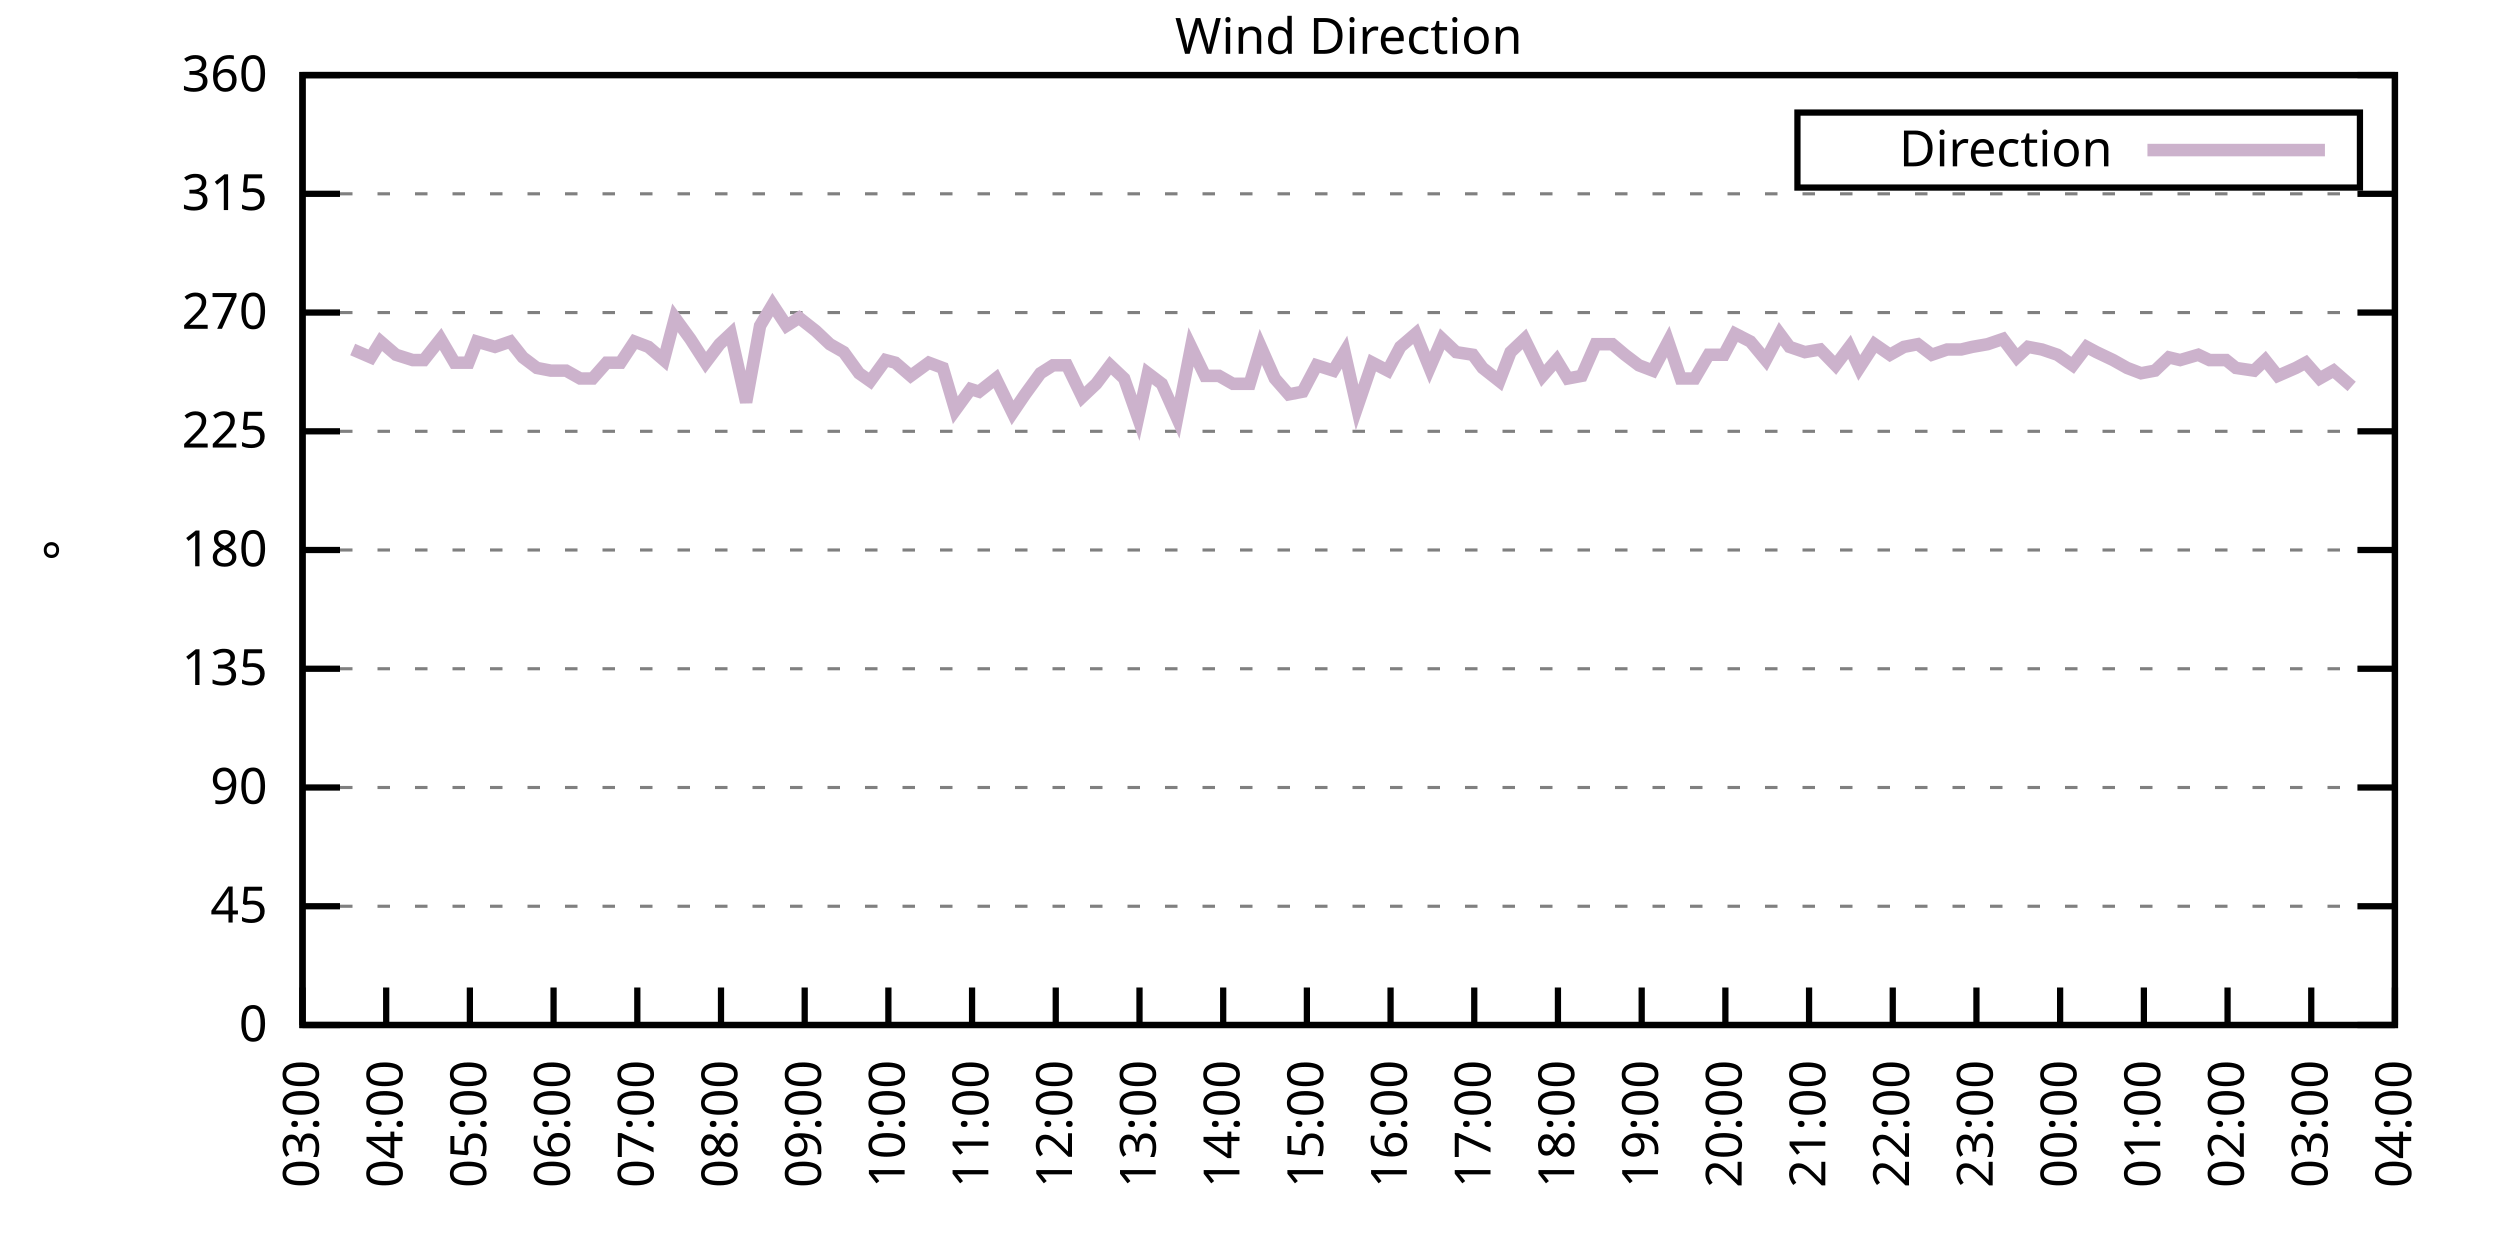
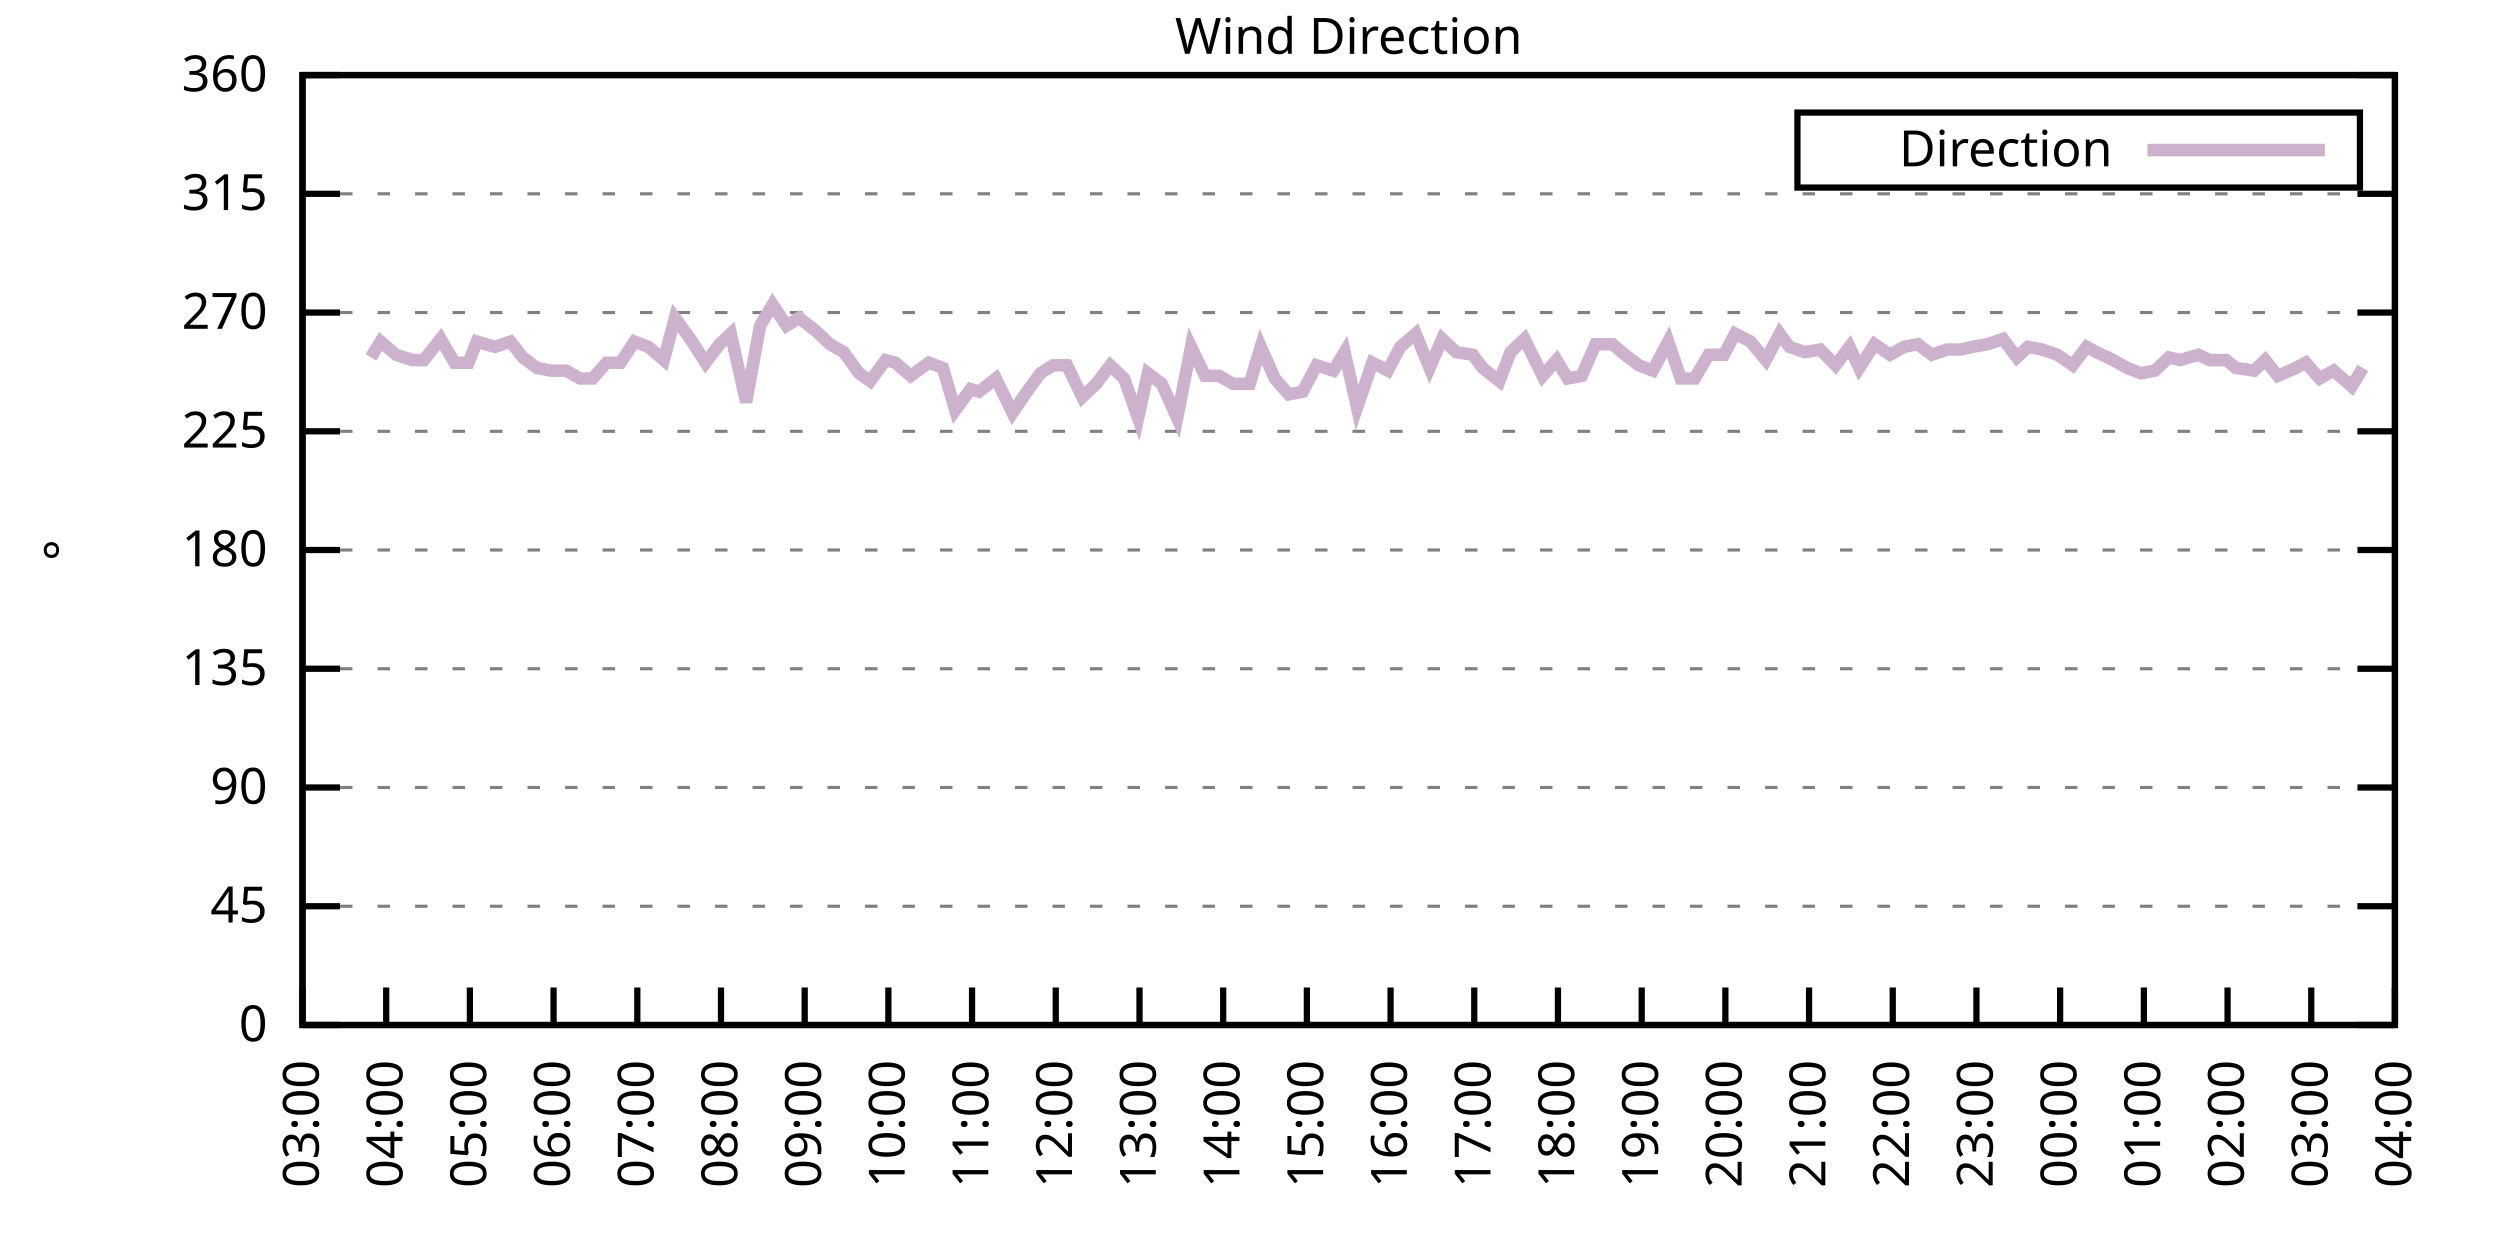
<svg xmlns="http://www.w3.org/2000/svg" xmlns:xlink="http://www.w3.org/1999/xlink" width="400" height="200" viewBox="0 0 400 200">
  <g id="gnuplot_canvas">
    <rect x="0" y="0" width="400" height="200" fill="none" />
    <defs>
      <circle id="gpDot" r="0.5" stroke-width="0.5" stroke="currentColor" />
      <path id="gpPt0" stroke-width="0.333" stroke="currentColor" d="M-1,0 h2 M0,-1 v2" />
      <path id="gpPt1" stroke-width="0.333" stroke="currentColor" d="M-1,-1 L1,1 M1,-1 L-1,1" />
      <path id="gpPt2" stroke-width="0.333" stroke="currentColor" d="M-1,0 L1,0 M0,-1 L0,1 M-1,-1 L1,1 M-1,1 L1,-1" />
      <rect id="gpPt3" stroke-width="0.333" stroke="currentColor" x="-1" y="-1" width="2" height="2" />
      <rect id="gpPt4" stroke-width="0.333" stroke="currentColor" fill="currentColor" x="-1" y="-1" width="2" height="2" />
      <circle id="gpPt5" stroke-width="0.333" stroke="currentColor" cx="0" cy="0" r="1" />
      <use xlink:href="#gpPt5" id="gpPt6" fill="currentColor" stroke="none" />
      <path id="gpPt7" stroke-width="0.333" stroke="currentColor" d="M0,-1.33 L-1.33,0.67 L1.33,0.67 z" />
      <use xlink:href="#gpPt7" id="gpPt8" fill="currentColor" stroke="none" />
      <use xlink:href="#gpPt7" id="gpPt9" stroke="currentColor" transform="rotate(180)" />
      <use xlink:href="#gpPt9" id="gpPt10" fill="currentColor" stroke="none" />
      <use xlink:href="#gpPt3" id="gpPt11" stroke="currentColor" transform="rotate(45)" />
      <use xlink:href="#gpPt11" id="gpPt12" fill="currentColor" stroke="none" />
      <path id="gpPt13" stroke-width="0.333" stroke="currentColor" d="M0,1.330 L1.265,0.411 L0.782,-1.067 L-0.782,-1.076 L-1.265,0.411 z" />
      <use xlink:href="#gpPt13" id="gpPt14" fill="currentColor" stroke="none" />
      <filter id="textbox" filterUnits="objectBoundingBox" x="0" y="0" height="1" width="1">
        <feFlood flood-color="white" flood-opacity="1" result="bgnd" />
        <feComposite in="SourceGraphic" in2="bgnd" operator="atop" />
      </filter>
      <filter id="greybox" filterUnits="objectBoundingBox" x="0" y="0" height="1" width="1">
        <feFlood flood-color="lightgrey" flood-opacity="1" result="grey" />
        <feComposite in="SourceGraphic" in2="grey" operator="atop" />
      </filter>
    </defs>
    <g fill="none" color="white" stroke="currentColor" stroke-width="1.00" stroke-linecap="butt" stroke-linejoin="miter">
</g>
    <g fill="none" color="black" stroke="currentColor" stroke-width="1.00" stroke-linecap="butt" stroke-linejoin="miter">
      <g stroke="none" shape-rendering="crispEdges">
        <polygon fill="rgb(255, 255, 255)" points="48.40,164.00 383.18,164.00 383.18,12.02 48.40,12.02 " />
      </g>
    </g>
    <g fill="none" color="black" stroke="currentColor" stroke-width="1.00" stroke-linecap="butt" stroke-linejoin="miter">
</g>
    <g fill="none" color="black" stroke="black" stroke-width="0.50" stroke-linecap="butt" stroke-linejoin="miter">
</g>
    <g fill="none" color="gray" stroke="currentColor" stroke-width="0.50" stroke-linecap="butt" stroke-linejoin="miter">
      <path stroke="gray" stroke-dasharray="2,4" class="gridline" d="M48.40,164.00 L383.19,164.00  " />
    </g>
    <g fill="none" color="gray" stroke="gray" stroke-width="1.00" stroke-linecap="butt" stroke-linejoin="miter">
</g>
    <g fill="none" color="black" stroke="currentColor" stroke-width="1.00" stroke-linecap="butt" stroke-linejoin="miter">
      <path stroke="black" d="M48.40,164.00 L54.40,164.00 M383.19,164.00 L377.19,164.00  " />
      <g transform="translate(42.80,166.60)" stroke="none" fill="black" font-family="Sans" font-size="8.00" text-anchor="end">
        <text>
          <tspan font-family="Sans"> 0</tspan>
        </text>
      </g>
    </g>
    <g fill="none" color="black" stroke="currentColor" stroke-width="1.00" stroke-linecap="butt" stroke-linejoin="miter">
</g>
    <g fill="none" color="black" stroke="black" stroke-width="0.50" stroke-linecap="butt" stroke-linejoin="miter">
</g>
    <g fill="none" color="gray" stroke="currentColor" stroke-width="0.50" stroke-linecap="butt" stroke-linejoin="miter">
      <path stroke="gray" stroke-dasharray="2,4" class="gridline" d="M48.40,145.00 L383.19,145.00  " />
    </g>
    <g fill="none" color="gray" stroke="gray" stroke-width="1.00" stroke-linecap="butt" stroke-linejoin="miter">
</g>
    <g fill="none" color="black" stroke="currentColor" stroke-width="1.00" stroke-linecap="butt" stroke-linejoin="miter">
      <path stroke="black" d="M48.40,145.00 L54.40,145.00 M383.19,145.00 L377.19,145.00  " />
      <g transform="translate(42.80,147.60)" stroke="none" fill="black" font-family="Sans" font-size="8.00" text-anchor="end">
        <text>
          <tspan font-family="Sans"> 45</tspan>
        </text>
      </g>
    </g>
    <g fill="none" color="black" stroke="currentColor" stroke-width="1.00" stroke-linecap="butt" stroke-linejoin="miter">
</g>
    <g fill="none" color="black" stroke="black" stroke-width="0.50" stroke-linecap="butt" stroke-linejoin="miter">
</g>
    <g fill="none" color="gray" stroke="currentColor" stroke-width="0.50" stroke-linecap="butt" stroke-linejoin="miter">
      <path stroke="gray" stroke-dasharray="2,4" class="gridline" d="M48.40,126.00 L383.19,126.00  " />
    </g>
    <g fill="none" color="gray" stroke="gray" stroke-width="1.00" stroke-linecap="butt" stroke-linejoin="miter">
</g>
    <g fill="none" color="black" stroke="currentColor" stroke-width="1.00" stroke-linecap="butt" stroke-linejoin="miter">
      <path stroke="black" d="M48.40,126.00 L54.40,126.00 M383.19,126.00 L377.19,126.00  " />
      <g transform="translate(42.80,128.60)" stroke="none" fill="black" font-family="Sans" font-size="8.00" text-anchor="end">
        <text>
          <tspan font-family="Sans"> 90</tspan>
        </text>
      </g>
    </g>
    <g fill="none" color="black" stroke="currentColor" stroke-width="1.00" stroke-linecap="butt" stroke-linejoin="miter">
</g>
    <g fill="none" color="black" stroke="black" stroke-width="0.50" stroke-linecap="butt" stroke-linejoin="miter">
</g>
    <g fill="none" color="gray" stroke="currentColor" stroke-width="0.50" stroke-linecap="butt" stroke-linejoin="miter">
      <path stroke="gray" stroke-dasharray="2,4" class="gridline" d="M48.40,107.00 L383.19,107.00  " />
    </g>
    <g fill="none" color="gray" stroke="gray" stroke-width="1.00" stroke-linecap="butt" stroke-linejoin="miter">
</g>
    <g fill="none" color="black" stroke="currentColor" stroke-width="1.00" stroke-linecap="butt" stroke-linejoin="miter">
      <path stroke="black" d="M48.40,107.00 L54.40,107.00 M383.19,107.00 L377.19,107.00  " />
      <g transform="translate(42.80,109.60)" stroke="none" fill="black" font-family="Sans" font-size="8.00" text-anchor="end">
        <text>
          <tspan font-family="Sans"> 135</tspan>
        </text>
      </g>
    </g>
    <g fill="none" color="black" stroke="currentColor" stroke-width="1.00" stroke-linecap="butt" stroke-linejoin="miter">
</g>
    <g fill="none" color="black" stroke="black" stroke-width="0.50" stroke-linecap="butt" stroke-linejoin="miter">
</g>
    <g fill="none" color="gray" stroke="currentColor" stroke-width="0.50" stroke-linecap="butt" stroke-linejoin="miter">
      <path stroke="gray" stroke-dasharray="2,4" class="gridline" d="M48.40,88.00 L383.19,88.00  " />
    </g>
    <g fill="none" color="gray" stroke="gray" stroke-width="1.00" stroke-linecap="butt" stroke-linejoin="miter">
</g>
    <g fill="none" color="black" stroke="currentColor" stroke-width="1.00" stroke-linecap="butt" stroke-linejoin="miter">
      <path stroke="black" d="M48.40,88.00 L54.40,88.00 M383.19,88.00 L377.19,88.00  " />
      <g transform="translate(42.80,90.60)" stroke="none" fill="black" font-family="Sans" font-size="8.00" text-anchor="end">
        <text>
          <tspan font-family="Sans"> 180</tspan>
        </text>
      </g>
    </g>
    <g fill="none" color="black" stroke="currentColor" stroke-width="1.00" stroke-linecap="butt" stroke-linejoin="miter">
</g>
    <g fill="none" color="black" stroke="black" stroke-width="0.50" stroke-linecap="butt" stroke-linejoin="miter">
</g>
    <g fill="none" color="gray" stroke="currentColor" stroke-width="0.50" stroke-linecap="butt" stroke-linejoin="miter">
      <path stroke="gray" stroke-dasharray="2,4" class="gridline" d="M48.40,69.01 L383.19,69.01  " />
    </g>
    <g fill="none" color="gray" stroke="gray" stroke-width="1.00" stroke-linecap="butt" stroke-linejoin="miter">
</g>
    <g fill="none" color="black" stroke="currentColor" stroke-width="1.00" stroke-linecap="butt" stroke-linejoin="miter">
      <path stroke="black" d="M48.40,69.01 L54.40,69.01 M383.19,69.01 L377.19,69.01  " />
      <g transform="translate(42.80,71.61)" stroke="none" fill="black" font-family="Sans" font-size="8.00" text-anchor="end">
        <text>
          <tspan font-family="Sans"> 225</tspan>
        </text>
      </g>
    </g>
    <g fill="none" color="black" stroke="currentColor" stroke-width="1.00" stroke-linecap="butt" stroke-linejoin="miter">
</g>
    <g fill="none" color="black" stroke="black" stroke-width="0.50" stroke-linecap="butt" stroke-linejoin="miter">
</g>
    <g fill="none" color="gray" stroke="currentColor" stroke-width="0.50" stroke-linecap="butt" stroke-linejoin="miter">
      <path stroke="gray" stroke-dasharray="2,4" class="gridline" d="M48.40,50.01 L383.19,50.01  " />
    </g>
    <g fill="none" color="gray" stroke="gray" stroke-width="1.00" stroke-linecap="butt" stroke-linejoin="miter">
</g>
    <g fill="none" color="black" stroke="currentColor" stroke-width="1.00" stroke-linecap="butt" stroke-linejoin="miter">
      <path stroke="black" d="M48.40,50.01 L54.40,50.01 M383.19,50.01 L377.19,50.01  " />
      <g transform="translate(42.80,52.61)" stroke="none" fill="black" font-family="Sans" font-size="8.00" text-anchor="end">
        <text>
          <tspan font-family="Sans"> 270</tspan>
        </text>
      </g>
    </g>
    <g fill="none" color="black" stroke="currentColor" stroke-width="1.00" stroke-linecap="butt" stroke-linejoin="miter">
</g>
    <g fill="none" color="black" stroke="black" stroke-width="0.50" stroke-linecap="butt" stroke-linejoin="miter">
</g>
    <g fill="none" color="gray" stroke="currentColor" stroke-width="0.50" stroke-linecap="butt" stroke-linejoin="miter">
      <path stroke="gray" stroke-dasharray="2,4" class="gridline" d="M48.40,31.01 L383.19,31.01  " />
    </g>
    <g fill="none" color="gray" stroke="gray" stroke-width="1.00" stroke-linecap="butt" stroke-linejoin="miter">
</g>
    <g fill="none" color="black" stroke="currentColor" stroke-width="1.00" stroke-linecap="butt" stroke-linejoin="miter">
      <path stroke="black" d="M48.40,31.01 L54.40,31.01 M383.19,31.01 L377.19,31.01  " />
      <g transform="translate(42.80,33.61)" stroke="none" fill="black" font-family="Sans" font-size="8.00" text-anchor="end">
        <text>
          <tspan font-family="Sans"> 315</tspan>
        </text>
      </g>
    </g>
    <g fill="none" color="black" stroke="currentColor" stroke-width="1.00" stroke-linecap="butt" stroke-linejoin="miter">
</g>
    <g fill="none" color="black" stroke="black" stroke-width="0.50" stroke-linecap="butt" stroke-linejoin="miter">
</g>
    <g fill="none" color="gray" stroke="currentColor" stroke-width="0.50" stroke-linecap="butt" stroke-linejoin="miter">
      <path stroke="gray" stroke-dasharray="2,4" class="gridline" d="M48.40,12.01 L383.19,12.01  " />
    </g>
    <g fill="none" color="gray" stroke="gray" stroke-width="1.00" stroke-linecap="butt" stroke-linejoin="miter">
</g>
    <g fill="none" color="black" stroke="currentColor" stroke-width="1.00" stroke-linecap="butt" stroke-linejoin="miter">
      <path stroke="black" d="M48.40,12.01 L54.40,12.01 M383.19,12.01 L377.19,12.01  " />
      <g transform="translate(42.80,14.61)" stroke="none" fill="black" font-family="Sans" font-size="8.00" text-anchor="end">
        <text>
          <tspan font-family="Sans"> 360</tspan>
        </text>
      </g>
    </g>
    <g fill="none" color="black" stroke="currentColor" stroke-width="1.00" stroke-linecap="butt" stroke-linejoin="miter">
      <path stroke="black" d="M48.40,164.00 L48.40,158.00  " />
      <g transform="translate(51.00,169.60) rotate(270.00)" stroke="none" fill="black" font-family="Sans" font-size="8.00" text-anchor="end">
        <text>
          <tspan font-family="Sans">03:00</tspan>
        </text>
      </g>
    </g>
    <g fill="none" color="black" stroke="currentColor" stroke-width="1.00" stroke-linecap="butt" stroke-linejoin="miter">
      <path stroke="black" d="M61.79,164.00 L61.79,158.00  " />
      <g transform="translate(64.39,169.60) rotate(270.00)" stroke="none" fill="black" font-family="Sans" font-size="8.00" text-anchor="end">
        <text>
          <tspan font-family="Sans">04:00</tspan>
        </text>
      </g>
    </g>
    <g fill="none" color="black" stroke="currentColor" stroke-width="1.00" stroke-linecap="butt" stroke-linejoin="miter">
      <path stroke="black" d="M75.18,164.00 L75.18,158.00  " />
      <g transform="translate(77.78,169.60) rotate(270.00)" stroke="none" fill="black" font-family="Sans" font-size="8.00" text-anchor="end">
        <text>
          <tspan font-family="Sans">05:00</tspan>
        </text>
      </g>
    </g>
    <g fill="none" color="black" stroke="currentColor" stroke-width="1.00" stroke-linecap="butt" stroke-linejoin="miter">
      <path stroke="black" d="M88.57,164.00 L88.57,158.00  " />
      <g transform="translate(91.17,169.60) rotate(270.00)" stroke="none" fill="black" font-family="Sans" font-size="8.00" text-anchor="end">
        <text>
          <tspan font-family="Sans">06:00</tspan>
        </text>
      </g>
    </g>
    <g fill="none" color="black" stroke="currentColor" stroke-width="1.00" stroke-linecap="butt" stroke-linejoin="miter">
      <path stroke="black" d="M101.97,164.00 L101.97,158.00  " />
      <g transform="translate(104.57,169.60) rotate(270.00)" stroke="none" fill="black" font-family="Sans" font-size="8.00" text-anchor="end">
        <text>
          <tspan font-family="Sans">07:00</tspan>
        </text>
      </g>
    </g>
    <g fill="none" color="black" stroke="currentColor" stroke-width="1.00" stroke-linecap="butt" stroke-linejoin="miter">
      <path stroke="black" d="M115.36,164.00 L115.36,158.00  " />
      <g transform="translate(117.96,169.60) rotate(270.00)" stroke="none" fill="black" font-family="Sans" font-size="8.00" text-anchor="end">
        <text>
          <tspan font-family="Sans">08:00</tspan>
        </text>
      </g>
    </g>
    <g fill="none" color="black" stroke="currentColor" stroke-width="1.00" stroke-linecap="butt" stroke-linejoin="miter">
      <path stroke="black" d="M128.75,164.00 L128.75,158.00  " />
      <g transform="translate(131.35,169.60) rotate(270.00)" stroke="none" fill="black" font-family="Sans" font-size="8.00" text-anchor="end">
        <text>
          <tspan font-family="Sans">09:00</tspan>
        </text>
      </g>
    </g>
    <g fill="none" color="black" stroke="currentColor" stroke-width="1.00" stroke-linecap="butt" stroke-linejoin="miter">
      <path stroke="black" d="M142.14,164.00 L142.14,158.00  " />
      <g transform="translate(144.74,169.60) rotate(270.00)" stroke="none" fill="black" font-family="Sans" font-size="8.00" text-anchor="end">
        <text>
          <tspan font-family="Sans">10:00</tspan>
        </text>
      </g>
    </g>
    <g fill="none" color="black" stroke="currentColor" stroke-width="1.00" stroke-linecap="butt" stroke-linejoin="miter">
      <path stroke="black" d="M155.53,164.00 L155.53,158.00  " />
      <g transform="translate(158.13,169.60) rotate(270.00)" stroke="none" fill="black" font-family="Sans" font-size="8.00" text-anchor="end">
        <text>
          <tspan font-family="Sans">11:00</tspan>
        </text>
      </g>
    </g>
    <g fill="none" color="black" stroke="currentColor" stroke-width="1.00" stroke-linecap="butt" stroke-linejoin="miter">
      <path stroke="black" d="M168.92,164.00 L168.92,158.00  " />
      <g transform="translate(171.52,169.60) rotate(270.00)" stroke="none" fill="black" font-family="Sans" font-size="8.00" text-anchor="end">
        <text>
          <tspan font-family="Sans">12:00</tspan>
        </text>
      </g>
    </g>
    <g fill="none" color="black" stroke="currentColor" stroke-width="1.00" stroke-linecap="butt" stroke-linejoin="miter">
      <path stroke="black" d="M182.32,164.00 L182.32,158.00  " />
      <g transform="translate(184.92,169.60) rotate(270.00)" stroke="none" fill="black" font-family="Sans" font-size="8.00" text-anchor="end">
        <text>
          <tspan font-family="Sans">13:00</tspan>
        </text>
      </g>
    </g>
    <g fill="none" color="black" stroke="currentColor" stroke-width="1.00" stroke-linecap="butt" stroke-linejoin="miter">
      <path stroke="black" d="M195.71,164.00 L195.71,158.00  " />
      <g transform="translate(198.31,169.60) rotate(270.00)" stroke="none" fill="black" font-family="Sans" font-size="8.00" text-anchor="end">
        <text>
          <tspan font-family="Sans">14:00</tspan>
        </text>
      </g>
    </g>
    <g fill="none" color="black" stroke="currentColor" stroke-width="1.00" stroke-linecap="butt" stroke-linejoin="miter">
      <path stroke="black" d="M209.10,164.00 L209.10,158.00  " />
      <g transform="translate(211.70,169.60) rotate(270.00)" stroke="none" fill="black" font-family="Sans" font-size="8.00" text-anchor="end">
        <text>
          <tspan font-family="Sans">15:00</tspan>
        </text>
      </g>
    </g>
    <g fill="none" color="black" stroke="currentColor" stroke-width="1.00" stroke-linecap="butt" stroke-linejoin="miter">
      <path stroke="black" d="M222.49,164.00 L222.49,158.00  " />
      <g transform="translate(225.09,169.60) rotate(270.00)" stroke="none" fill="black" font-family="Sans" font-size="8.00" text-anchor="end">
        <text>
          <tspan font-family="Sans">16:00</tspan>
        </text>
      </g>
    </g>
    <g fill="none" color="black" stroke="currentColor" stroke-width="1.00" stroke-linecap="butt" stroke-linejoin="miter">
      <path stroke="black" d="M235.88,164.00 L235.88,158.00  " />
      <g transform="translate(238.48,169.60) rotate(270.00)" stroke="none" fill="black" font-family="Sans" font-size="8.00" text-anchor="end">
        <text>
          <tspan font-family="Sans">17:00</tspan>
        </text>
      </g>
    </g>
    <g fill="none" color="black" stroke="currentColor" stroke-width="1.00" stroke-linecap="butt" stroke-linejoin="miter">
      <path stroke="black" d="M249.27,164.00 L249.27,158.00  " />
      <g transform="translate(251.87,169.60) rotate(270.00)" stroke="none" fill="black" font-family="Sans" font-size="8.00" text-anchor="end">
        <text>
          <tspan font-family="Sans">18:00</tspan>
        </text>
      </g>
    </g>
    <g fill="none" color="black" stroke="currentColor" stroke-width="1.00" stroke-linecap="butt" stroke-linejoin="miter">
      <path stroke="black" d="M262.67,164.00 L262.67,158.00  " />
      <g transform="translate(265.27,169.60) rotate(270.00)" stroke="none" fill="black" font-family="Sans" font-size="8.00" text-anchor="end">
        <text>
          <tspan font-family="Sans">19:00</tspan>
        </text>
      </g>
    </g>
    <g fill="none" color="black" stroke="currentColor" stroke-width="1.00" stroke-linecap="butt" stroke-linejoin="miter">
      <path stroke="black" d="M276.06,164.00 L276.06,158.00  " />
      <g transform="translate(278.66,169.60) rotate(270.00)" stroke="none" fill="black" font-family="Sans" font-size="8.00" text-anchor="end">
        <text>
          <tspan font-family="Sans">20:00</tspan>
        </text>
      </g>
    </g>
    <g fill="none" color="black" stroke="currentColor" stroke-width="1.00" stroke-linecap="butt" stroke-linejoin="miter">
      <path stroke="black" d="M289.45,164.00 L289.45,158.00  " />
      <g transform="translate(292.05,169.60) rotate(270.00)" stroke="none" fill="black" font-family="Sans" font-size="8.00" text-anchor="end">
        <text>
          <tspan font-family="Sans">21:00</tspan>
        </text>
      </g>
    </g>
    <g fill="none" color="black" stroke="currentColor" stroke-width="1.00" stroke-linecap="butt" stroke-linejoin="miter">
      <path stroke="black" d="M302.84,164.00 L302.84,158.00  " />
      <g transform="translate(305.44,169.60) rotate(270.00)" stroke="none" fill="black" font-family="Sans" font-size="8.00" text-anchor="end">
        <text>
          <tspan font-family="Sans">22:00</tspan>
        </text>
      </g>
    </g>
    <g fill="none" color="black" stroke="currentColor" stroke-width="1.00" stroke-linecap="butt" stroke-linejoin="miter">
      <path stroke="black" d="M316.23,164.00 L316.23,158.00  " />
      <g transform="translate(318.83,169.60) rotate(270.00)" stroke="none" fill="black" font-family="Sans" font-size="8.00" text-anchor="end">
        <text>
          <tspan font-family="Sans">23:00</tspan>
        </text>
      </g>
    </g>
    <g fill="none" color="black" stroke="currentColor" stroke-width="1.00" stroke-linecap="butt" stroke-linejoin="miter">
      <path stroke="black" d="M329.62,164.00 L329.62,158.00  " />
      <g transform="translate(332.22,169.60) rotate(270.00)" stroke="none" fill="black" font-family="Sans" font-size="8.00" text-anchor="end">
        <text>
          <tspan font-family="Sans">00:00</tspan>
        </text>
      </g>
    </g>
    <g fill="none" color="black" stroke="currentColor" stroke-width="1.00" stroke-linecap="butt" stroke-linejoin="miter">
      <path stroke="black" d="M343.02,164.00 L343.02,158.00  " />
      <g transform="translate(345.62,169.60) rotate(270.00)" stroke="none" fill="black" font-family="Sans" font-size="8.00" text-anchor="end">
        <text>
          <tspan font-family="Sans">01:00</tspan>
        </text>
      </g>
    </g>
    <g fill="none" color="black" stroke="currentColor" stroke-width="1.00" stroke-linecap="butt" stroke-linejoin="miter">
      <path stroke="black" d="M356.41,164.00 L356.41,158.00  " />
      <g transform="translate(359.01,169.60) rotate(270.00)" stroke="none" fill="black" font-family="Sans" font-size="8.00" text-anchor="end">
        <text>
          <tspan font-family="Sans">02:00</tspan>
        </text>
      </g>
    </g>
    <g fill="none" color="black" stroke="currentColor" stroke-width="1.00" stroke-linecap="butt" stroke-linejoin="miter">
      <path stroke="black" d="M369.80,164.00 L369.80,158.00  " />
      <g transform="translate(372.40,169.60) rotate(270.00)" stroke="none" fill="black" font-family="Sans" font-size="8.00" text-anchor="end">
        <text>
          <tspan font-family="Sans">03:00</tspan>
        </text>
      </g>
    </g>
    <g fill="none" color="black" stroke="currentColor" stroke-width="1.00" stroke-linecap="butt" stroke-linejoin="miter">
      <path stroke="black" d="M383.19,164.00 L383.19,158.00  " />
      <g transform="translate(385.79,169.60) rotate(270.00)" stroke="none" fill="black" font-family="Sans" font-size="8.00" text-anchor="end">
        <text>
          <tspan font-family="Sans">04:00</tspan>
        </text>
      </g>
    </g>
    <g fill="none" color="black" stroke="currentColor" stroke-width="1.00" stroke-linecap="butt" stroke-linejoin="miter">
</g>
    <g fill="none" color="black" stroke="currentColor" stroke-width="1.00" stroke-linecap="butt" stroke-linejoin="miter">
      <path stroke="black" d="M48.40,12.01 L48.40,164.00 L383.19,164.00 L383.19,12.01 L48.40,12.01 Z  " />
    </g>
    <g fill="none" color="black" stroke="currentColor" stroke-width="1.00" stroke-linecap="butt" stroke-linejoin="miter">
</g>
    <g fill="none" color="black" stroke="currentColor" stroke-width="1.00" stroke-linecap="butt" stroke-linejoin="miter">
      <path stroke="black" d="M287.59,30.01 L287.59,18.01 L377.59,18.01 L377.59,30.01 L287.59,30.01 Z  " />
    </g>
    <g id="Wind_direction_plot_1">
      <g fill="none" color="white" stroke="black" stroke-width="2.00" stroke-linecap="butt" stroke-linejoin="miter">
</g>
      <g fill="none" color="black" stroke="currentColor" stroke-width="2.00" stroke-linecap="butt" stroke-linejoin="miter">
        <g transform="translate(337.99,26.61)" stroke="none" fill="black" font-family="Sans" font-size="8.00" text-anchor="end">
          <text>
            <tspan font-family="Sans">Direction</tspan>
          </text>
        </g>
      </g>
      <g fill="none" color="black" stroke="currentColor" stroke-width="2.00" stroke-linecap="butt" stroke-linejoin="miter">
-         <path stroke="rgb(204, 178, 204)" d="M343.59,24.01 L371.99,24.01 M56.43,55.92 L59.34,57.18 L60.90,54.65 L63.35,56.76 L66.03,57.61 L67.82,57.61   L70.50,54.23 L72.73,58.03 L74.96,58.03 L76.30,54.65 L79.20,55.50 L81.66,54.65 L83.66,57.18 L85.90,58.87   L88.13,59.30 L90.58,59.30 L92.82,60.56 L94.82,60.56 L97.06,58.03 L99.29,58.03 L101.52,54.65 L103.75,55.50   L106.21,57.61 L107.99,50.85 L110.45,54.23 L112.90,58.03 L115.13,55.07 L116.92,53.39 L119.38,64.36 L121.61,52.12   L123.62,48.74 L125.85,52.12 L127.86,50.85 L130.54,52.96 L132.77,55.07 L135.00,56.34 L137.45,59.72 L139.24,60.98   L141.69,57.61 L143.26,58.03 L145.71,60.14 L148.61,58.03 L150.85,58.87 L152.85,65.63 L155.31,62.25 L156.65,62.67   L159.33,60.56 L162.01,66.05 L164.01,63.10 L166.47,59.72 L168.48,58.45 L170.71,58.45 L173.17,63.52 L175.40,61.41   L177.63,58.45 L179.86,60.56 L182.09,66.90 L183.66,59.72 L185.89,61.41 L188.34,66.90 L190.57,55.50 L192.81,60.14   L195.04,60.14 L197.27,61.41 L199.95,61.41 L201.73,55.50 L203.97,60.56 L206.20,63.10 L208.43,62.67 L210.66,58.45   L213.34,59.30 L215.13,56.34 L217.13,65.21 L219.59,58.03 L222.04,59.30 L224.05,55.50 L226.51,53.39 L228.74,58.87   L230.75,54.23 L232.98,56.34 L235.66,56.76 L237.22,58.87 L239.90,60.98 L241.69,56.34 L243.92,54.23 L246.82,60.14   L249.05,57.61 L250.84,60.56 L253.07,60.14 L255.30,55.07 L257.98,55.07 L259.99,56.76 L262.22,58.45 L264.45,59.30   L266.91,54.65 L268.92,60.56 L271.15,60.56 L273.38,56.76 L275.83,56.76 L277.62,53.39 L280.07,54.65 L282.53,57.61   L284.76,53.39 L286.32,55.50 L288.78,56.34 L291.23,55.92 L293.69,58.45 L295.92,55.50 L297.48,58.87 L299.94,55.07   L302.39,56.76 L304.63,55.50 L306.86,55.07 L309.09,56.76 L311.54,55.92 L313.78,55.92 L315.56,55.50 L318.02,55.07   L320.47,54.23 L322.70,57.18 L324.49,55.50 L326.72,55.92 L329.18,56.76 L331.63,58.45 L333.86,55.50 L335.43,56.34   L338.10,57.61 L340.34,58.87 L342.57,59.72 L344.80,59.30 L347.03,57.18 L348.82,57.61 L351.72,56.76 L353.51,57.61   L356.18,57.61 L357.75,58.87 L360.65,59.30 L362.43,57.61 L364.44,60.14 L367.34,58.87 L368.91,58.03 L371.14,60.56   L373.37,59.30 L376.27,61.83  " />
+         <path stroke="rgb(204, 178, 204)" d="M343.59,24.01 L371.99,24.01 M59.34,57.18 L60.90,54.65 L63.35,56.76 L66.03,57.61 L67.82,57.61 L70.50,54.23   L72.73,58.03 L74.96,58.03 L76.30,54.65 L79.20,55.50 L81.66,54.65 L83.66,57.18 L85.90,58.87 L88.13,59.30   L90.58,59.30 L92.82,60.56 L94.82,60.56 L97.06,58.03 L99.29,58.03 L101.52,54.65 L103.75,55.50 L106.21,57.61   L107.99,50.85 L110.45,54.23 L112.90,58.03 L115.13,55.07 L116.92,53.39 L119.38,64.36 L121.61,52.12 L123.62,48.74   L125.85,52.12 L127.86,50.85 L130.54,52.96 L132.77,55.07 L135.00,56.34 L137.45,59.72 L139.24,60.98 L141.69,57.61   L143.26,58.03 L145.71,60.14 L148.61,58.03 L150.85,58.87 L152.85,65.63 L155.31,62.25 L156.65,62.67 L159.33,60.56   L162.01,66.05 L164.01,63.10 L166.47,59.72 L168.48,58.45 L170.71,58.45 L173.17,63.52 L175.40,61.41 L177.63,58.45   L179.86,60.56 L182.09,66.90 L183.66,59.72 L185.89,61.41 L188.34,66.90 L190.57,55.50 L192.81,60.14 L195.04,60.14   L197.27,61.41 L199.95,61.41 L201.73,55.50 L203.97,60.56 L206.20,63.10 L208.43,62.67 L210.66,58.45 L213.34,59.30   L215.13,56.34 L217.13,65.21 L219.59,58.03 L222.04,59.30 L224.05,55.50 L226.51,53.39 L228.74,58.87 L230.75,54.23   L232.98,56.34 L235.66,56.76 L237.22,58.87 L239.90,60.98 L241.69,56.34 L243.92,54.23 L246.82,60.14 L249.05,57.61   L250.84,60.56 L253.07,60.14 L255.30,55.07 L257.98,55.07 L259.99,56.76 L262.22,58.45 L264.45,59.30 L266.91,54.65   L268.92,60.56 L271.15,60.56 L273.38,56.76 L275.83,56.76 L277.62,53.39 L280.07,54.65 L282.53,57.61 L284.76,53.39   L286.32,55.50 L288.78,56.34 L291.23,55.92 L293.69,58.45 L295.92,55.50 L297.48,58.87 L299.94,55.07 L302.39,56.76   L304.63,55.50 L306.86,55.07 L309.09,56.76 L311.54,55.92 L313.78,55.92 L315.56,55.50 L318.02,55.07 L320.47,54.23   L322.70,57.18 L324.49,55.50 L326.72,55.92 L329.18,56.76 L331.63,58.45 L333.86,55.50 L335.43,56.34 L338.10,57.61   L340.34,58.87 L342.57,59.72 L344.80,59.30 L347.03,57.18 L348.82,57.61 L351.72,56.76 L353.51,57.61 L356.18,57.61   L357.75,58.87 L360.65,59.30 L362.43,57.61 L364.44,60.14 L367.34,58.87 L368.91,58.03 L371.14,60.56 L373.37,59.30   L376.27,61.83 L378.06,58.87  " />
      </g>
    </g>
    <g fill="none" color="black" stroke="currentColor" stroke-width="2.00" stroke-linecap="butt" stroke-linejoin="miter">
</g>
    <g fill="none" color="black" stroke="black" stroke-width="1.00" stroke-linecap="butt" stroke-linejoin="miter">
</g>
    <g fill="none" color="black" stroke="currentColor" stroke-width="1.00" stroke-linecap="butt" stroke-linejoin="miter">
      <path stroke="black" d="M48.40,12.01 L48.40,164.00 L383.19,164.00 L383.19,12.01 L48.40,12.01 Z  " />
      <g transform="translate(12.80,88.01) rotate(270.00)" stroke="none" fill="black" font-family="Sans" font-size="8.00" text-anchor="middle">
        <text>
          <tspan font-family="Sans">°</tspan>
        </text>
      </g>
    </g>
    <g fill="none" color="black" stroke="currentColor" stroke-width="1.00" stroke-linecap="butt" stroke-linejoin="miter">
</g>
    <g fill="none" color="black" stroke="currentColor" stroke-width="1.00" stroke-linecap="butt" stroke-linejoin="miter">
      <g transform="translate(215.79,8.61)" stroke="none" fill="black" font-family="Sans" font-size="8.00" text-anchor="middle">
        <text>
          <tspan font-family="Sans">Wind Direction</tspan>
        </text>
      </g>
    </g>
    <g fill="none" color="black" stroke="currentColor" stroke-width="1.00" stroke-linecap="butt" stroke-linejoin="miter">
</g>
  </g>
</svg>
